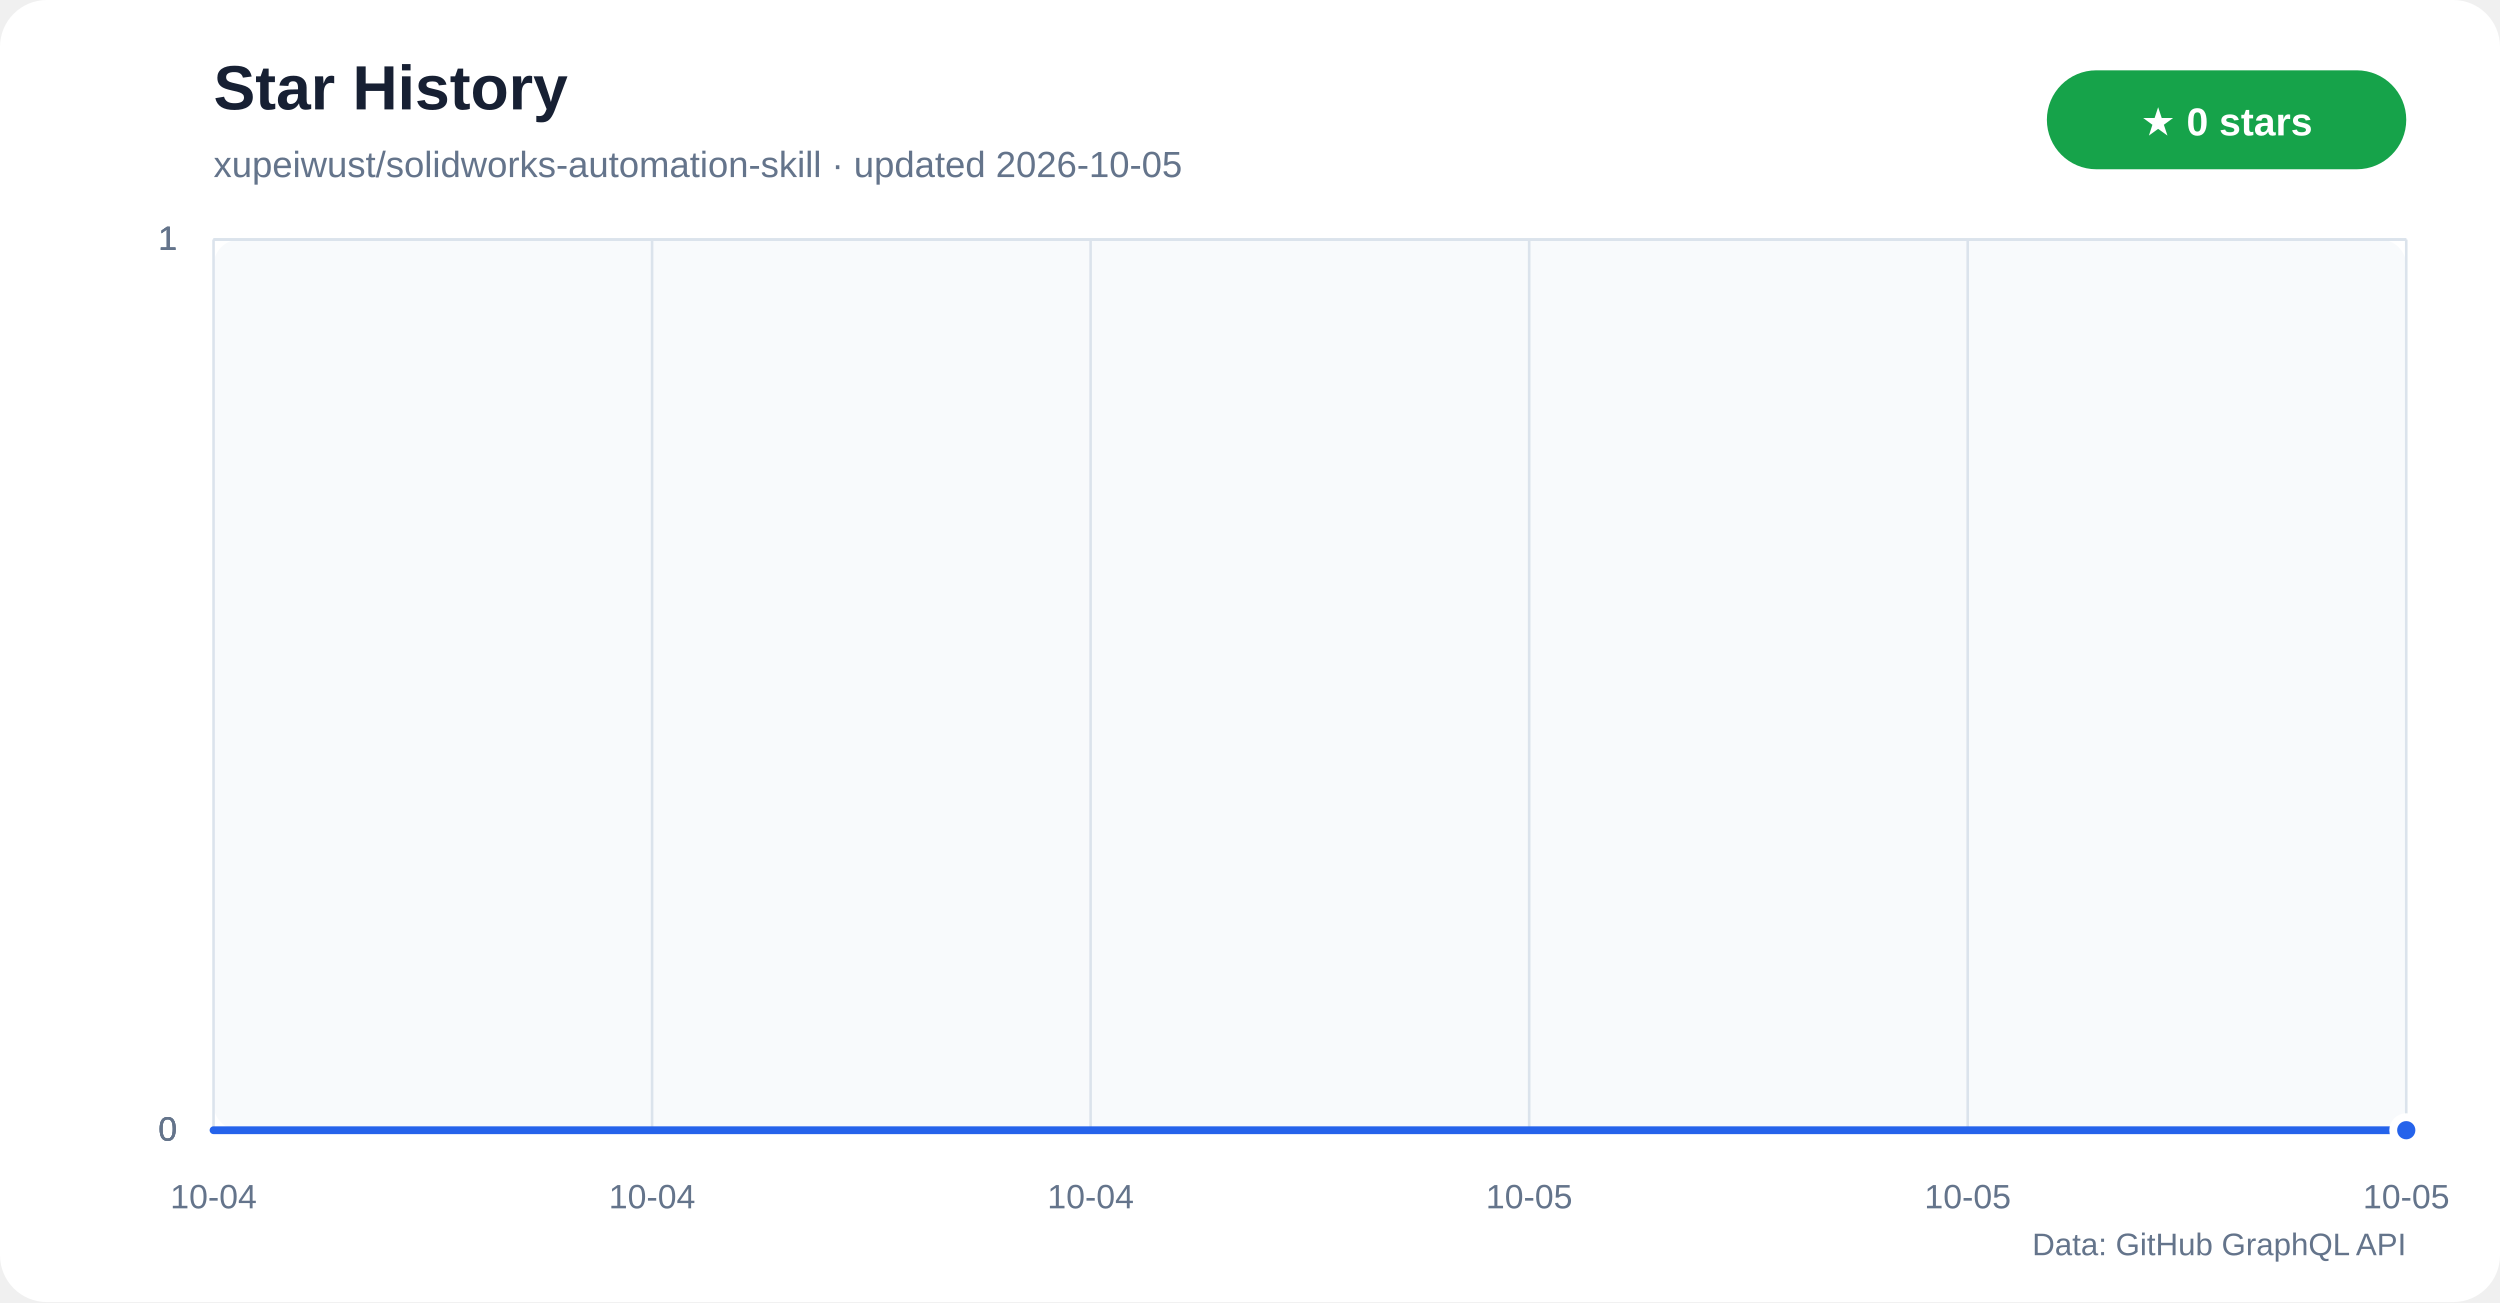
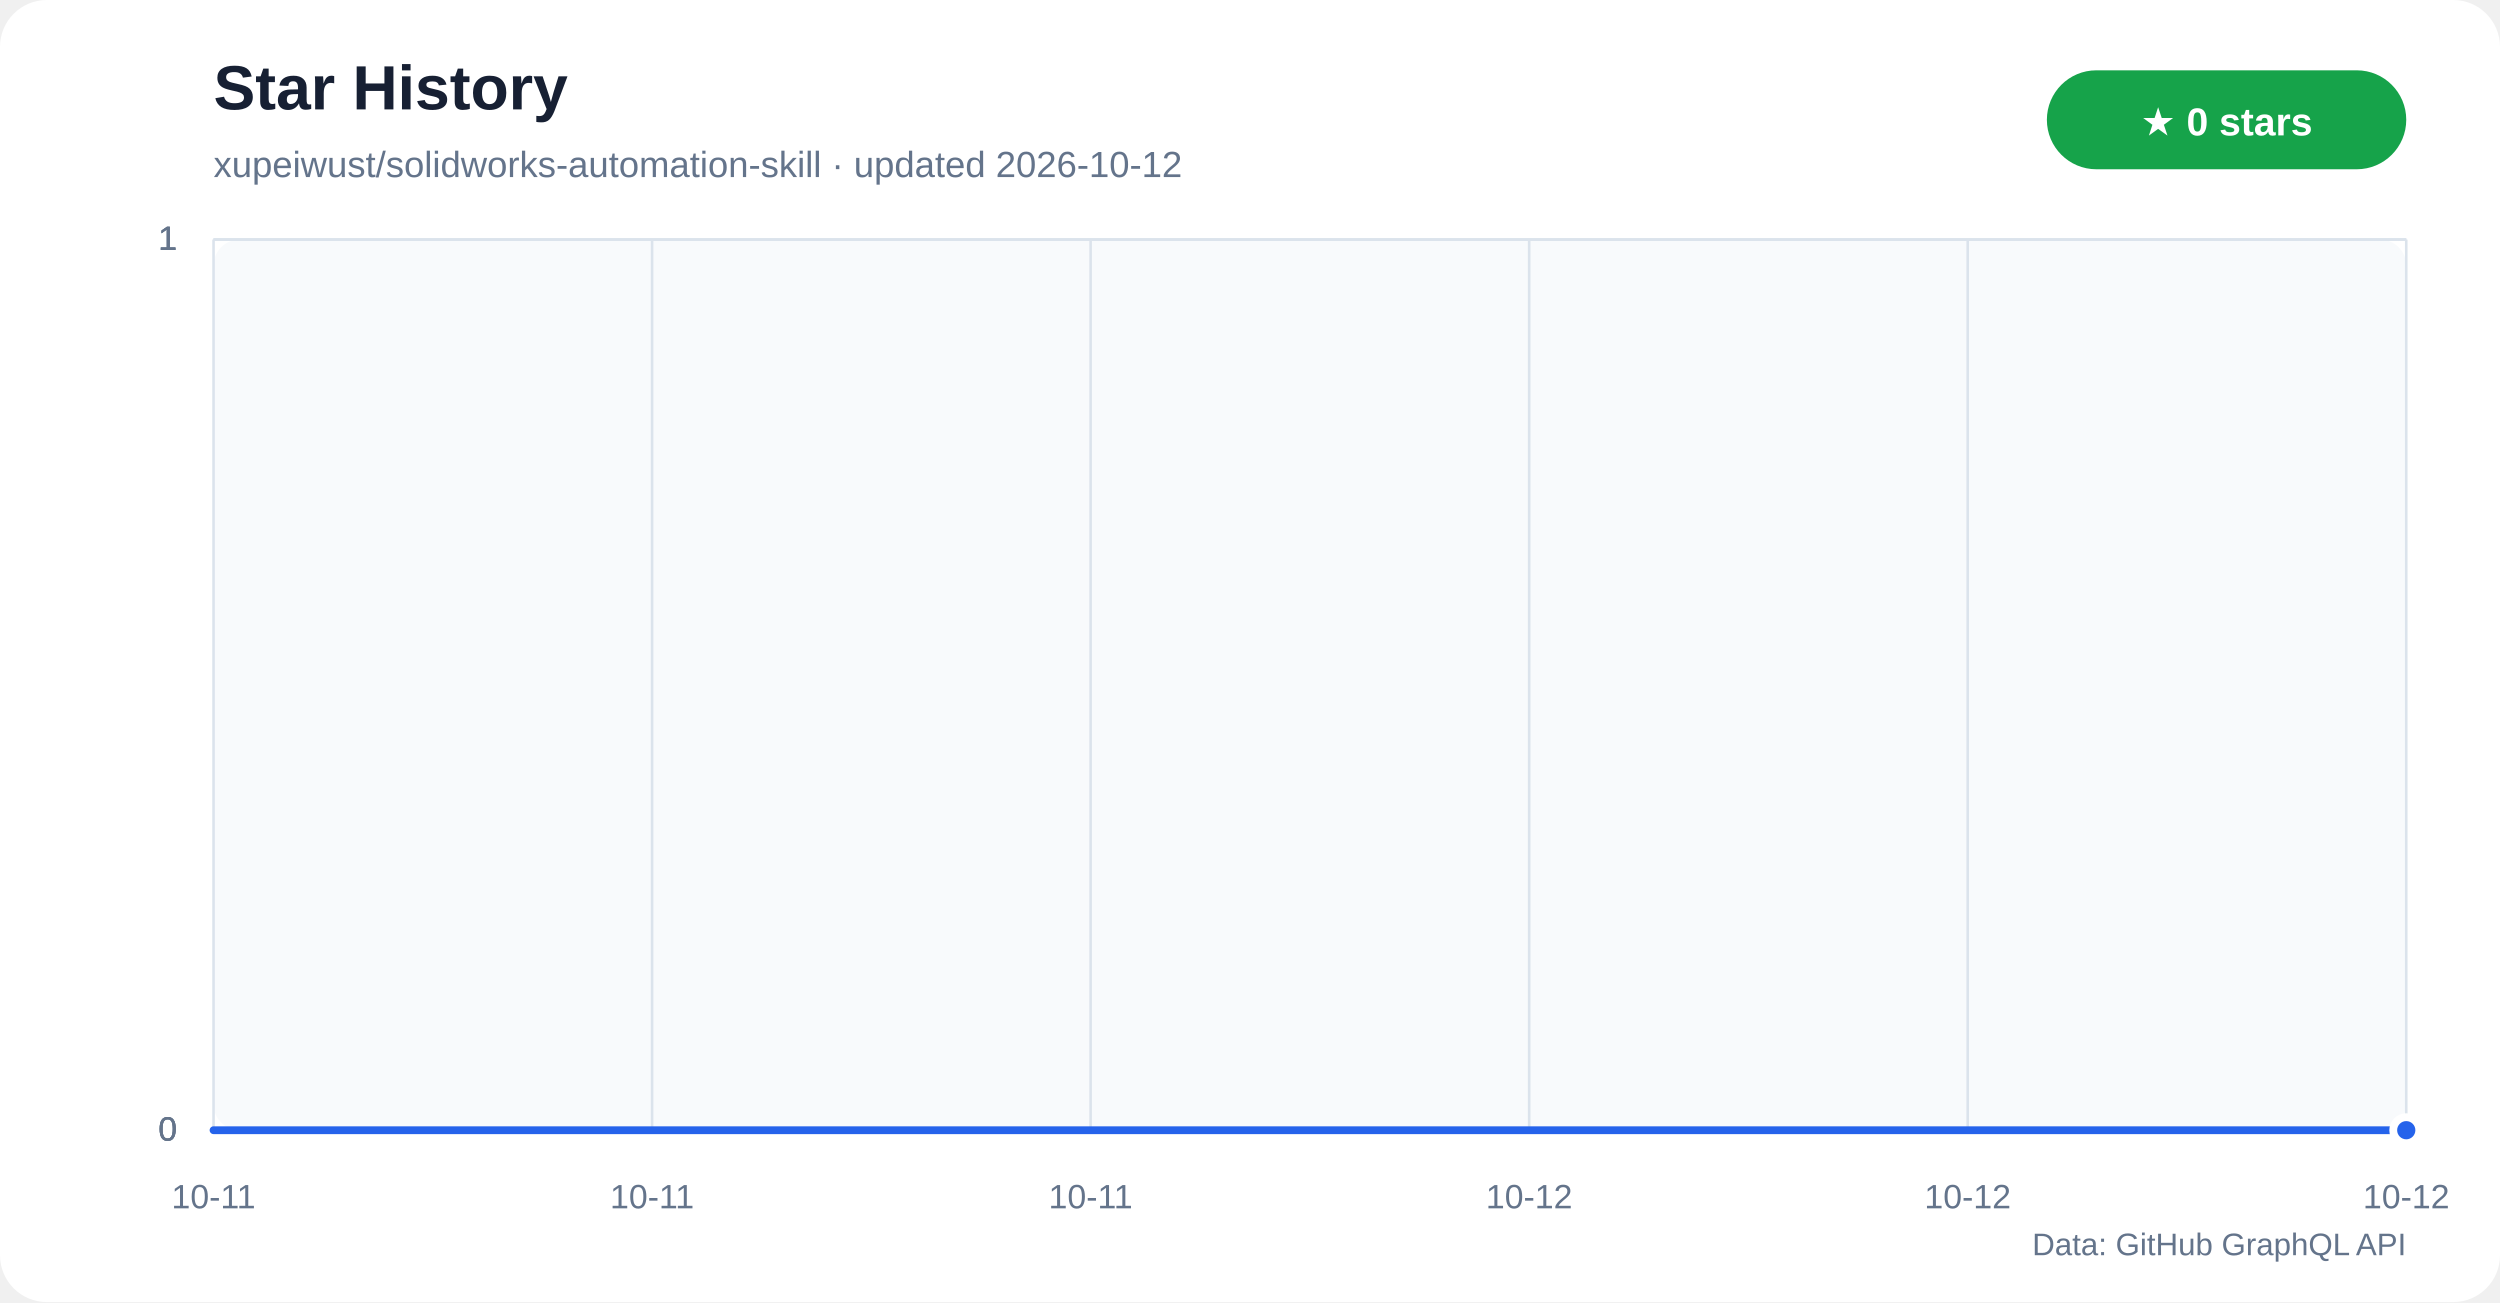
<svg xmlns="http://www.w3.org/2000/svg" width="960" height="500" viewBox="0 0 960 500" role="img" aria-labelledby="title desc">
  <defs>
    <linearGradient id="star-area" x1="0" y1="0" x2="0" y2="1">
      <stop offset="0%" stop-color="#60a5fa" stop-opacity="0.42" />
      <stop offset="100%" stop-color="#60a5fa" stop-opacity="0.04" />
    </linearGradient>
  </defs>
  <rect width="960" height="500" rx="18" fill="#ffffff" />
  <rect x="82" y="92" width="842" height="342" rx="10" fill="#f8fafc" />
  <text x="82" y="42" fill="#172033" font-family="Segoe UI,Arial,sans-serif" font-size="24" font-weight="700">Star History</text>
-   <text x="82" y="68" fill="#64748b" font-family="Segoe UI,Arial,sans-serif" font-size="14">xupeiwust/solidworks-automation-skill · updated 2026-10-05</text>
+   <text x="82" y="68" fill="#64748b" font-family="Segoe UI,Arial,sans-serif" font-size="14">xupeiwust/solidworks-automation-skill · updated 2026-10-12</text>
  <rect x="786" y="27" width="138" height="38" rx="19" fill="#16a34a" />
  <text x="855" y="52" text-anchor="middle" fill="#ffffff" font-family="Segoe UI,Arial,sans-serif" font-size="15" font-weight="700">★ 0 stars</text>
  <g font-family="Segoe UI,Arial,sans-serif">
    <line x1="82" y1="434.0" x2="924" y2="434.0" stroke="#dbe3ec" />
    <text x="68" y="438.0" text-anchor="end" fill="#64748b" font-size="13">0</text>
    <line x1="82" y1="434.0" x2="924" y2="434.0" stroke="#dbe3ec" />
    <text x="68" y="438.0" text-anchor="end" fill="#64748b" font-size="13">0</text>
    <line x1="82" y1="434.0" x2="924" y2="434.0" stroke="#dbe3ec" />
    <text x="68" y="438.0" text-anchor="end" fill="#64748b" font-size="13">0</text>
    <line x1="82" y1="92.0" x2="924" y2="92.0" stroke="#dbe3ec" />
    <text x="68" y="96.0" text-anchor="end" fill="#64748b" font-size="13">1</text>
    <line x1="82" y1="92.0" x2="924" y2="92.0" stroke="#dbe3ec" />
    <text x="68" y="96.0" text-anchor="end" fill="#64748b" font-size="13">1</text>
    <line x1="82" y1="92.0" x2="924" y2="92.0" stroke="#dbe3ec" />
    <text x="68" y="96.0" text-anchor="end" fill="#64748b" font-size="13">1</text>
    <line x1="82.0" y1="92" x2="82.0" y2="434" stroke="#dbe3ec" />
-     <text x="82.0" y="464" text-anchor="middle" fill="#64748b" font-size="13">10-04</text>
+     <text x="82.0" y="464" text-anchor="middle" fill="#64748b" font-size="13">10-11</text>
    <line x1="250.4" y1="92" x2="250.4" y2="434" stroke="#dbe3ec" />
-     <text x="250.4" y="464" text-anchor="middle" fill="#64748b" font-size="13">10-04</text>
+     <text x="250.4" y="464" text-anchor="middle" fill="#64748b" font-size="13">10-11</text>
    <line x1="418.8" y1="92" x2="418.8" y2="434" stroke="#dbe3ec" />
-     <text x="418.8" y="464" text-anchor="middle" fill="#64748b" font-size="13">10-04</text>
+     <text x="418.8" y="464" text-anchor="middle" fill="#64748b" font-size="13">10-11</text>
    <line x1="587.2" y1="92" x2="587.2" y2="434" stroke="#dbe3ec" />
-     <text x="587.2" y="464" text-anchor="middle" fill="#64748b" font-size="13">10-05</text>
+     <text x="587.2" y="464" text-anchor="middle" fill="#64748b" font-size="13">10-12</text>
    <line x1="755.6" y1="92" x2="755.6" y2="434" stroke="#dbe3ec" />
-     <text x="755.6" y="464" text-anchor="middle" fill="#64748b" font-size="13">10-05</text>
+     <text x="755.6" y="464" text-anchor="middle" fill="#64748b" font-size="13">10-12</text>
    <line x1="924.0" y1="92" x2="924.0" y2="434" stroke="#dbe3ec" />
-     <text x="924.0" y="464" text-anchor="middle" fill="#64748b" font-size="13">10-05</text>
+     <text x="924.0" y="464" text-anchor="middle" fill="#64748b" font-size="13">10-12</text>
  </g>
  <polygon points="82,434 82.0,434.0 924.0,434.0 924,434" fill="url(#star-area)" />
  <polyline points="82.0,434.0 924.0,434.0" fill="none" stroke="#2563eb" stroke-width="3" stroke-linecap="round" stroke-linejoin="round" />
  <circle cx="924.0" cy="434.0" r="5" fill="#2563eb" stroke="#ffffff" stroke-width="3" />
  <text x="924" y="482" text-anchor="end" fill="#64748b" font-family="Segoe UI,Arial,sans-serif" font-size="12">Data: GitHub GraphQL API</text>
</svg>
